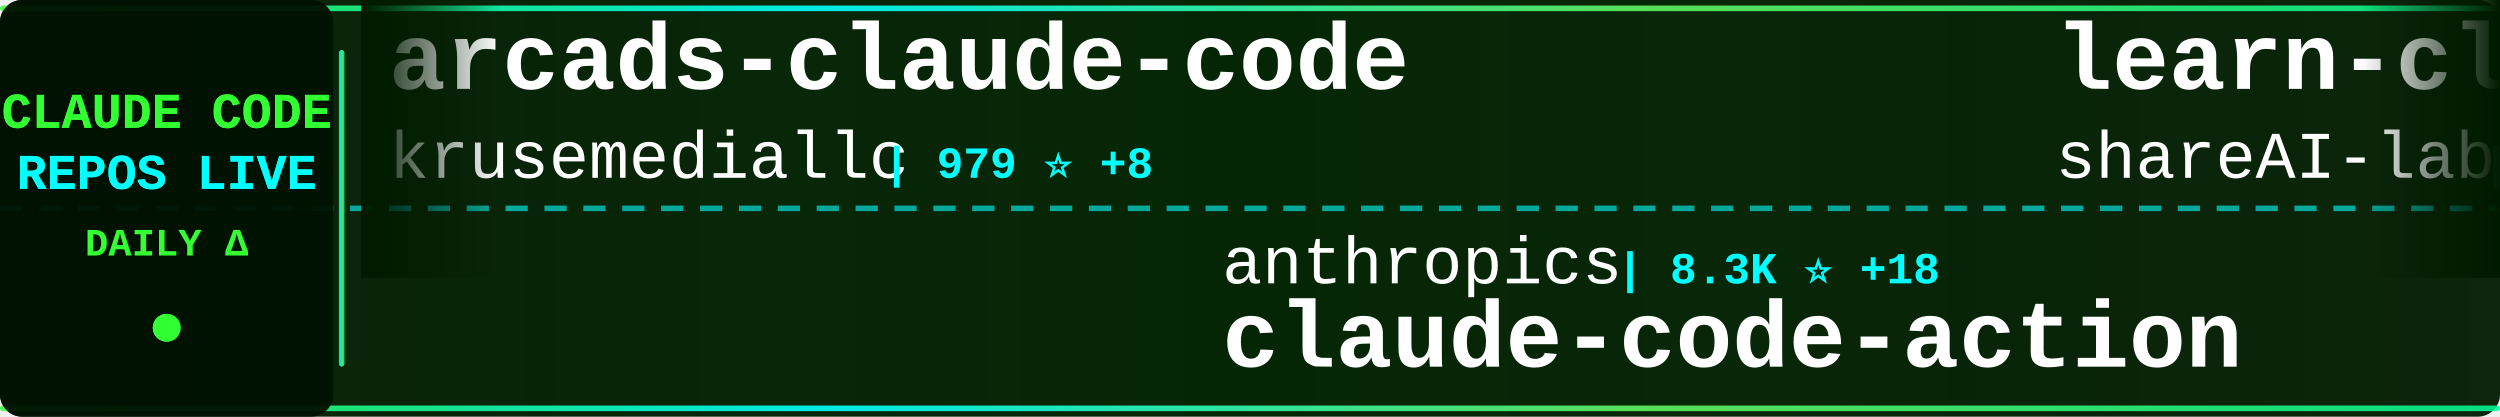
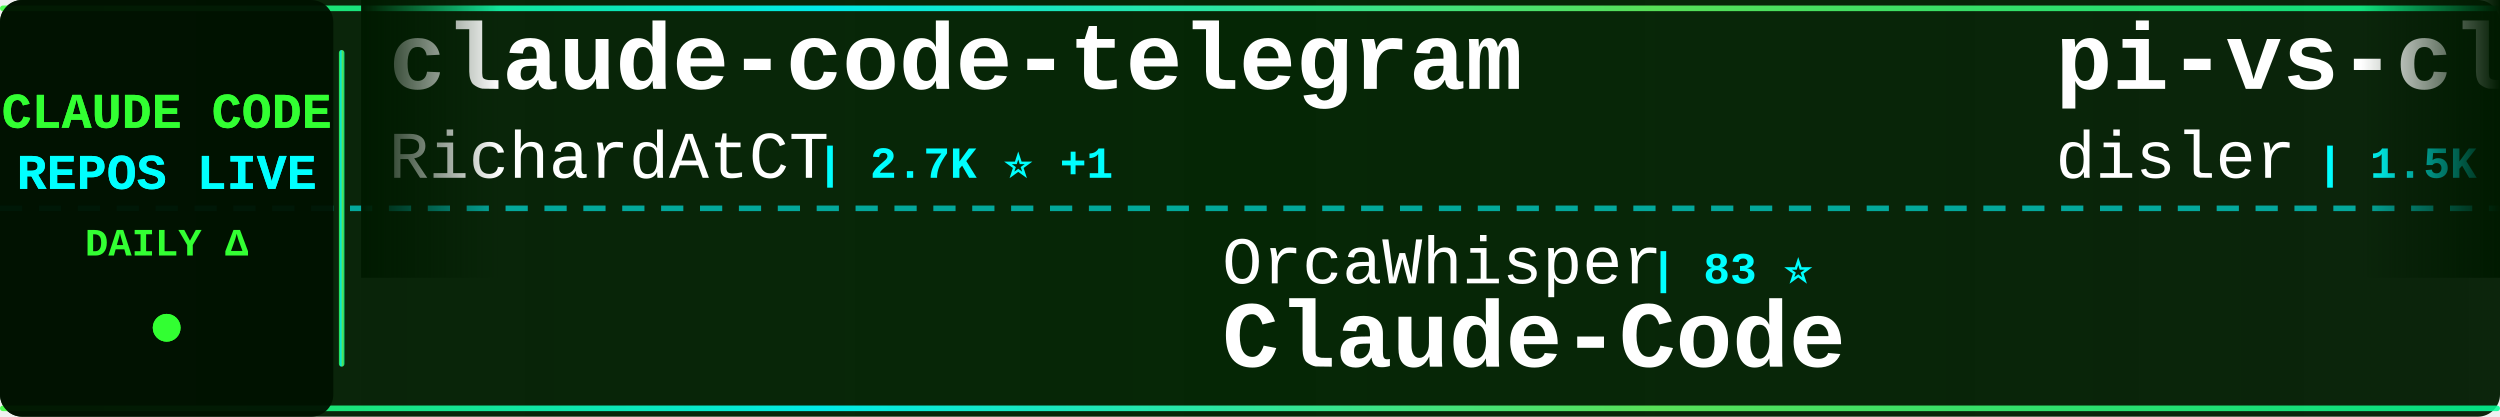
<svg xmlns="http://www.w3.org/2000/svg" width="900" height="150">
  <defs>
    <linearGradient id="tickerBg" x1="0%" y1="0%" x2="100%" y2="0%">
      <stop offset="0%" style="stop-color:#001a00;stop-opacity:0.95" />
      <stop offset="50%" style="stop-color:#002200;stop-opacity:0.98" />
      <stop offset="100%" style="stop-color:#001a00;stop-opacity:0.95" />
    </linearGradient>
    <linearGradient id="borderGrad" x1="0%" y1="0%" x2="100%" y2="0%">
      <stop offset="0%" style="stop-color:#33ff33;stop-opacity:0.85">
        <animate attributeName="stop-opacity" values="0.85;1;0.85" dur="2s" repeatCount="indefinite" />
      </stop>
      <stop offset="33%" style="stop-color:#00ffff;stop-opacity:0.9">
        <animate attributeName="stop-opacity" values="0.9;1;0.9" dur="2.2s" repeatCount="indefinite" />
      </stop>
      <stop offset="66%" style="stop-color:#66ff66;stop-opacity:0.85">
        <animate attributeName="stop-opacity" values="0.85;1;0.85" dur="1.8s" repeatCount="indefinite" />
      </stop>
      <stop offset="100%" style="stop-color:#00ff99;stop-opacity:0.85">
        <animate attributeName="stop-opacity" values="0.85;1;0.85" dur="2s" repeatCount="indefinite" />
      </stop>
    </linearGradient>
    <filter id="textGlow">
      <feGaussianBlur stdDeviation="0.1" result="coloredBlur" />
      <feMerge>
        <feMergeNode in="coloredBlur" />
        <feMergeNode in="SourceGraphic" />
      </feMerge>
    </filter>
    <filter id="metricGlow">
      <feGaussianBlur stdDeviation="0.2" result="coloredBlur" />
      <feMerge>
        <feMergeNode in="coloredBlur" />
        <feMergeNode in="SourceGraphic" />
      </feMerge>
    </filter>
    <linearGradient id="leftFade" x1="0%" y1="0%" x2="100%" y2="0%">
      <stop offset="0%" style="stop-color:#001a00;stop-opacity:1" />
      <stop offset="100%" style="stop-color:#001a00;stop-opacity:0" />
    </linearGradient>
    <linearGradient id="rightFade" x1="0%" y1="0%" x2="100%" y2="0%">
      <stop offset="0%" style="stop-color:#001a00;stop-opacity:0" />
      <stop offset="100%" style="stop-color:#001a00;stop-opacity:1" />
    </linearGradient>
  </defs>
  <rect width="900" height="150" fill="url(#tickerBg)" rx="8" />
  <rect x="0" y="2" width="900" height="2" fill="url(#borderGrad)" rx="1" />
  <rect x="0" y="146" width="900" height="2" fill="url(#borderGrad)" rx="1" />
  <line x1="0" y1="75" x2="900" y2="75" stroke="#00ffff" stroke-width="2" stroke-dasharray="8 6" opacity="0.6" />
  <rect x="0" y="0" width="120" height="150" fill="#001100" opacity="0.95" rx="8" />
  <text x="60" y="46" font-family="'Courier New', monospace" font-size="18" font-weight="bold" fill="#33ff33" text-anchor="middle" filter="url(#textGlow)">
    CLAUDE CODE
  </text>
  <text x="60" y="68" font-family="'Courier New', monospace" font-size="18" font-weight="bold" fill="#00ffff" text-anchor="middle" filter="url(#textGlow)">
    REPOS LIVE
  </text>
  <text x="60" y="92" font-family="'Courier New', monospace" font-size="14" font-weight="bold" fill="#33ff33" text-anchor="middle">
    DAILY Δ
  </text>
  <circle cx="60" cy="118" r="5" fill="#33ff33" filter="url(#metricGlow)">
    <animate attributeName="r" values="4;6;4" dur="1.5s" repeatCount="indefinite" />
    <animate attributeName="opacity" values="0.6;1;0.6" dur="1.5s" repeatCount="indefinite" />
  </circle>
  <rect x="122" y="18" width="2" height="114" fill="url(#borderGrad)" rx="1" />
  <clipPath id="tickerClip">
    <rect x="130" y="0" width="770" height="150" />
  </clipPath>
  <g clip-path="url(#tickerClip)">
    <g id="tickerItems">
      <animateTransform attributeName="transform" attributeType="XML" type="translate" from="0 0" to="-3000 0" dur="54s" repeatCount="indefinite" />
      <g transform="translate(0, 0)">
-         <text x="140" y="32" font-family="'Courier New', monospace" font-size="34" font-weight="bold" fill="#ffffff">arcads-claude-code</text>
-         <text x="140" y="64" font-family="'Courier New', monospace" font-size="24" font-weight="normal" fill="#ffffff" opacity="1.0">krusemediallc</text>
-         <text x="318" y="64" font-family="'Courier New', monospace" font-size="16" font-weight="bold" fill="#00ffff"> | 979 ⭐ +8</text>
+         <text x="140" y="32" font-family="'Courier New', monospace" font-size="34" font-weight="bold" fill="#ffffff">claude-code-telegram</text>
+         <text x="140" y="64" font-family="'Courier New', monospace" font-size="24" font-weight="normal" fill="#ffffff" opacity="1.0">RichardAtCT</text>
+         <text x="294" y="64" font-family="'Courier New', monospace" font-size="16" font-weight="bold" fill="#00ffff"> | 2.7K ⭐ +1</text>
      </g>
      <g transform="translate(300, 0)">
-         <text x="140" y="102" font-family="'Courier New', monospace" font-size="24" font-weight="normal" fill="#ffffff" opacity="1.0">anthropics</text>
-         <text x="282" y="102" font-family="'Courier New', monospace" font-size="16" font-weight="bold" fill="#00ffff"> | 8.3K ⭐ +18</text>
-         <text x="140" y="132" font-family="'Courier New', monospace" font-size="34" font-weight="bold" fill="#ffffff">claude-code-action</text>
+         <text x="140" y="102" font-family="'Courier New', monospace" font-size="24" font-weight="normal" fill="#ffffff" opacity="1.0">OrcaWhisper</text>
+         <text x="294" y="102" font-family="'Courier New', monospace" font-size="16" font-weight="bold" fill="#00ffff"> | 83 ⭐</text>
+         <text x="140" y="132" font-family="'Courier New', monospace" font-size="34" font-weight="bold" fill="#ffffff">Claude-Code</text>
      </g>
      <g transform="translate(600, 0)">
-         <text x="140" y="32" font-family="'Courier New', monospace" font-size="34" font-weight="bold" fill="#ffffff">learn-claude-code</text>
-         <text x="140" y="64" font-family="'Courier New', monospace" font-size="24" font-weight="normal" fill="#ffffff" opacity="1.0">shareAI-lab</text>
-         <text x="294" y="64" font-family="'Courier New', monospace" font-size="16" font-weight="bold" fill="#00ffff"> | 70.2K ⭐ +141</text>
+         <text x="140" y="32" font-family="'Courier New', monospace" font-size="34" font-weight="bold" fill="#ffffff">pi-vs-claude-code</text>
+         <text x="140" y="64" font-family="'Courier New', monospace" font-size="24" font-weight="normal" fill="#ffffff" opacity="1.0">disler</text>
+         <text x="234" y="64" font-family="'Courier New', monospace" font-size="16" font-weight="bold" fill="#00ffff"> | 1.5K ⭐ +5</text>
      </g>
      <g transform="translate(900, 0)">
-         <text x="140" y="102" font-family="'Courier New', monospace" font-size="24" font-weight="normal" fill="#ffffff" opacity="1.0">carlvellotti</text>
-         <text x="306" y="102" font-family="'Courier New', monospace" font-size="16" font-weight="bold" fill="#00ffff"> | 2.1K ⭐ +2</text>
-         <text x="140" y="132" font-family="'Courier New', monospace" font-size="34" font-weight="bold" fill="#ffffff">claude-code-pm-course</text>
+         <text x="140" y="102" font-family="'Courier New', monospace" font-size="24" font-weight="normal" fill="#ffffff" opacity="1.0">liuup</text>
+         <text x="222" y="102" font-family="'Courier New', monospace" font-size="16" font-weight="bold" fill="#00ffff"> | 3.5K ⭐ +9</text>
+         <text x="140" y="132" font-family="'Courier New', monospace" font-size="34" font-weight="bold" fill="#ffffff">claude-code-analysis</text>
      </g>
      <g transform="translate(1200, 0)">
-         <text x="140" y="32" font-family="'Courier New', monospace" font-size="34" font-weight="bold" fill="#ffffff">claude-code-book</text>
-         <text x="140" y="64" font-family="'Courier New', monospace" font-size="24" font-weight="normal" fill="#ffffff" opacity="1.0">lintsinghua</text>
-         <text x="294" y="64" font-family="'Courier New', monospace" font-size="16" font-weight="bold" fill="#00ffff"> | 3.9K ⭐ +17</text>
+         <text x="140" y="32" font-family="'Courier New', monospace" font-size="34" font-weight="bold" fill="#ffffff">awesome-claude-code</text>
+         <text x="140" y="64" font-family="'Courier New', monospace" font-size="24" font-weight="normal" fill="#ffffff" opacity="1.0">jqueryscript</text>
+         <text x="306" y="64" font-family="'Courier New', monospace" font-size="16" font-weight="bold" fill="#00ffff"> | 458 ⭐</text>
      </g>
      <g transform="translate(1500, 0)">
-         <text x="140" y="102" font-family="'Courier New', monospace" font-size="24" font-weight="normal" fill="#ffffff" opacity="1.0">fazxes</text>
-         <text x="234" y="102" font-family="'Courier New', monospace" font-size="16" font-weight="bold" fill="#00ffff"> | 224 ⭐</text>
-         <text x="140" y="132" font-family="'Courier New', monospace" font-size="34" font-weight="bold" fill="#ffffff">Claude-code</text>
+         <text x="140" y="102" font-family="'Courier New', monospace" font-size="24" font-weight="normal" fill="#ffffff" opacity="1.0">guanshan</text>
+         <text x="258" y="102" font-family="'Courier New', monospace" font-size="16" font-weight="bold" fill="#00ffff"> | 61 ⭐</text>
+         <text x="140" y="132" font-family="'Courier New', monospace" font-size="34" font-weight="bold" fill="#ffffff">ClaudeCode</text>
      </g>
      <g transform="translate(1800, 0)">
-         <text x="140" y="32" font-family="'Courier New', monospace" font-size="34" font-weight="bold" fill="#ffffff">claude-code-source-build</text>
-         <text x="140" y="64" font-family="'Courier New', monospace" font-size="24" font-weight="normal" fill="#ffffff" opacity="1.0">andrew-kramer-inno</text>
-         <text x="378" y="64" font-family="'Courier New', monospace" font-size="16" font-weight="bold" fill="#00ffff"> | 594 ⭐ +1</text>
+         <text x="140" y="32" font-family="'Courier New', monospace" font-size="34" font-weight="bold" fill="#ffffff">ralph-claude-code</text>
+         <text x="140" y="64" font-family="'Courier New', monospace" font-size="24" font-weight="normal" fill="#ffffff" opacity="1.0">frankbria</text>
+         <text x="270" y="64" font-family="'Courier New', monospace" font-size="16" font-weight="bold" fill="#00ffff"> | 9.5K ⭐ +5</text>
      </g>
      <g transform="translate(2100, 0)">
-         <text x="140" y="102" font-family="'Courier New', monospace" font-size="24" font-weight="normal" fill="#ffffff" opacity="1.0">OneRedOak</text>
-         <text x="270" y="102" font-family="'Courier New', monospace" font-size="16" font-weight="bold" fill="#00ffff"> | 3.9K ⭐ +1</text>
-         <text x="140" y="132" font-family="'Courier New', monospace" font-size="34" font-weight="bold" fill="#ffffff">claude-code-workflows</text>
+         <text x="140" y="102" font-family="'Courier New', monospace" font-size="24" font-weight="normal" fill="#ffffff" opacity="1.0">huangjia2019</text>
+         <text x="306" y="102" font-family="'Courier New', monospace" font-size="16" font-weight="bold" fill="#00ffff"> | 952 ⭐ +6</text>
+         <text x="140" y="132" font-family="'Courier New', monospace" font-size="34" font-weight="bold" fill="#ffffff">claude-code-engineering</text>
      </g>
      <g transform="translate(2400, 0)">
-         <text x="140" y="32" font-family="'Courier New', monospace" font-size="34" font-weight="bold" fill="#ffffff">claude_code_src</text>
-         <text x="140" y="64" font-family="'Courier New', monospace" font-size="24" font-weight="normal" fill="#ffffff" opacity="1.0">ponponon</text>
-         <text x="258" y="64" font-family="'Courier New', monospace" font-size="16" font-weight="bold" fill="#00ffff"> | 2.3K ⭐ +1</text>
+         <text x="140" y="32" font-family="'Courier New', monospace" font-size="34" font-weight="bold" fill="#ffffff">claude-code-cli</text>
+         <text x="140" y="64" font-family="'Courier New', monospace" font-size="24" font-weight="normal" fill="#ffffff" opacity="1.0">huangserva</text>
+         <text x="282" y="64" font-family="'Courier New', monospace" font-size="16" font-weight="bold" fill="#00ffff"> | 618 ⭐</text>
      </g>
      <g transform="translate(2700, 0)">
-         <text x="140" y="102" font-family="'Courier New', monospace" font-size="24" font-weight="normal" fill="#ffffff" opacity="1.0">jeremylongshore</text>
-         <text x="342" y="102" font-family="'Courier New', monospace" font-size="16" font-weight="bold" fill="#00ffff"> | 2.5K ⭐ +3</text>
-         <text x="140" y="132" font-family="'Courier New', monospace" font-size="34" font-weight="bold" fill="#ffffff">claude-code-plugins-plus...</text>
+         <text x="140" y="102" font-family="'Courier New', monospace" font-size="24" font-weight="normal" fill="#ffffff" opacity="1.0">chauncygu</text>
+         <text x="270" y="102" font-family="'Courier New', monospace" font-size="16" font-weight="bold" fill="#00ffff"> | 2.7K ⭐ +3</text>
+         <text x="140" y="132" font-family="'Courier New', monospace" font-size="34" font-weight="bold" fill="#ffffff">collection-claude-code-s...</text>
      </g>
      <g transform="translate(3000, 0)">
-         <text x="140" y="32" font-family="'Courier New', monospace" font-size="34" font-weight="bold" fill="#ffffff">arcads-claude-code</text>
-         <text x="140" y="64" font-family="'Courier New', monospace" font-size="24" font-weight="normal" fill="#ffffff" opacity="1.0">krusemediallc</text>
-         <text x="318" y="64" font-family="'Courier New', monospace" font-size="16" font-weight="bold" fill="#00ffff"> | 979 ⭐ +8</text>
+         <text x="140" y="32" font-family="'Courier New', monospace" font-size="34" font-weight="bold" fill="#ffffff">claude-code-telegram</text>
+         <text x="140" y="64" font-family="'Courier New', monospace" font-size="24" font-weight="normal" fill="#ffffff" opacity="1.0">RichardAtCT</text>
+         <text x="294" y="64" font-family="'Courier New', monospace" font-size="16" font-weight="bold" fill="#00ffff"> | 2.7K ⭐ +1</text>
      </g>
      <g transform="translate(3300, 0)">
-         <text x="140" y="102" font-family="'Courier New', monospace" font-size="24" font-weight="normal" fill="#ffffff" opacity="1.0">anthropics</text>
-         <text x="282" y="102" font-family="'Courier New', monospace" font-size="16" font-weight="bold" fill="#00ffff"> | 8.3K ⭐ +18</text>
-         <text x="140" y="132" font-family="'Courier New', monospace" font-size="34" font-weight="bold" fill="#ffffff">claude-code-action</text>
+         <text x="140" y="102" font-family="'Courier New', monospace" font-size="24" font-weight="normal" fill="#ffffff" opacity="1.0">OrcaWhisper</text>
+         <text x="294" y="102" font-family="'Courier New', monospace" font-size="16" font-weight="bold" fill="#00ffff"> | 83 ⭐</text>
+         <text x="140" y="132" font-family="'Courier New', monospace" font-size="34" font-weight="bold" fill="#ffffff">Claude-Code</text>
      </g>
      <g transform="translate(3600, 0)">
-         <text x="140" y="32" font-family="'Courier New', monospace" font-size="34" font-weight="bold" fill="#ffffff">learn-claude-code</text>
-         <text x="140" y="64" font-family="'Courier New', monospace" font-size="24" font-weight="normal" fill="#ffffff" opacity="1.0">shareAI-lab</text>
-         <text x="294" y="64" font-family="'Courier New', monospace" font-size="16" font-weight="bold" fill="#00ffff"> | 70.2K ⭐ +141</text>
+         <text x="140" y="32" font-family="'Courier New', monospace" font-size="34" font-weight="bold" fill="#ffffff">pi-vs-claude-code</text>
+         <text x="140" y="64" font-family="'Courier New', monospace" font-size="24" font-weight="normal" fill="#ffffff" opacity="1.0">disler</text>
+         <text x="234" y="64" font-family="'Courier New', monospace" font-size="16" font-weight="bold" fill="#00ffff"> | 1.5K ⭐ +5</text>
      </g>
      <g transform="translate(3900, 0)">
-         <text x="140" y="102" font-family="'Courier New', monospace" font-size="24" font-weight="normal" fill="#ffffff" opacity="1.0">carlvellotti</text>
-         <text x="306" y="102" font-family="'Courier New', monospace" font-size="16" font-weight="bold" fill="#00ffff"> | 2.1K ⭐ +2</text>
-         <text x="140" y="132" font-family="'Courier New', monospace" font-size="34" font-weight="bold" fill="#ffffff">claude-code-pm-course</text>
+         <text x="140" y="102" font-family="'Courier New', monospace" font-size="24" font-weight="normal" fill="#ffffff" opacity="1.0">liuup</text>
+         <text x="222" y="102" font-family="'Courier New', monospace" font-size="16" font-weight="bold" fill="#00ffff"> | 3.5K ⭐ +9</text>
+         <text x="140" y="132" font-family="'Courier New', monospace" font-size="34" font-weight="bold" fill="#ffffff">claude-code-analysis</text>
      </g>
    </g>
  </g>
  <rect x="130" y="0" width="50" height="100" fill="url(#leftFade)" />
  <rect x="850" y="0" width="50" height="100" fill="url(#rightFade)" />
</svg>
